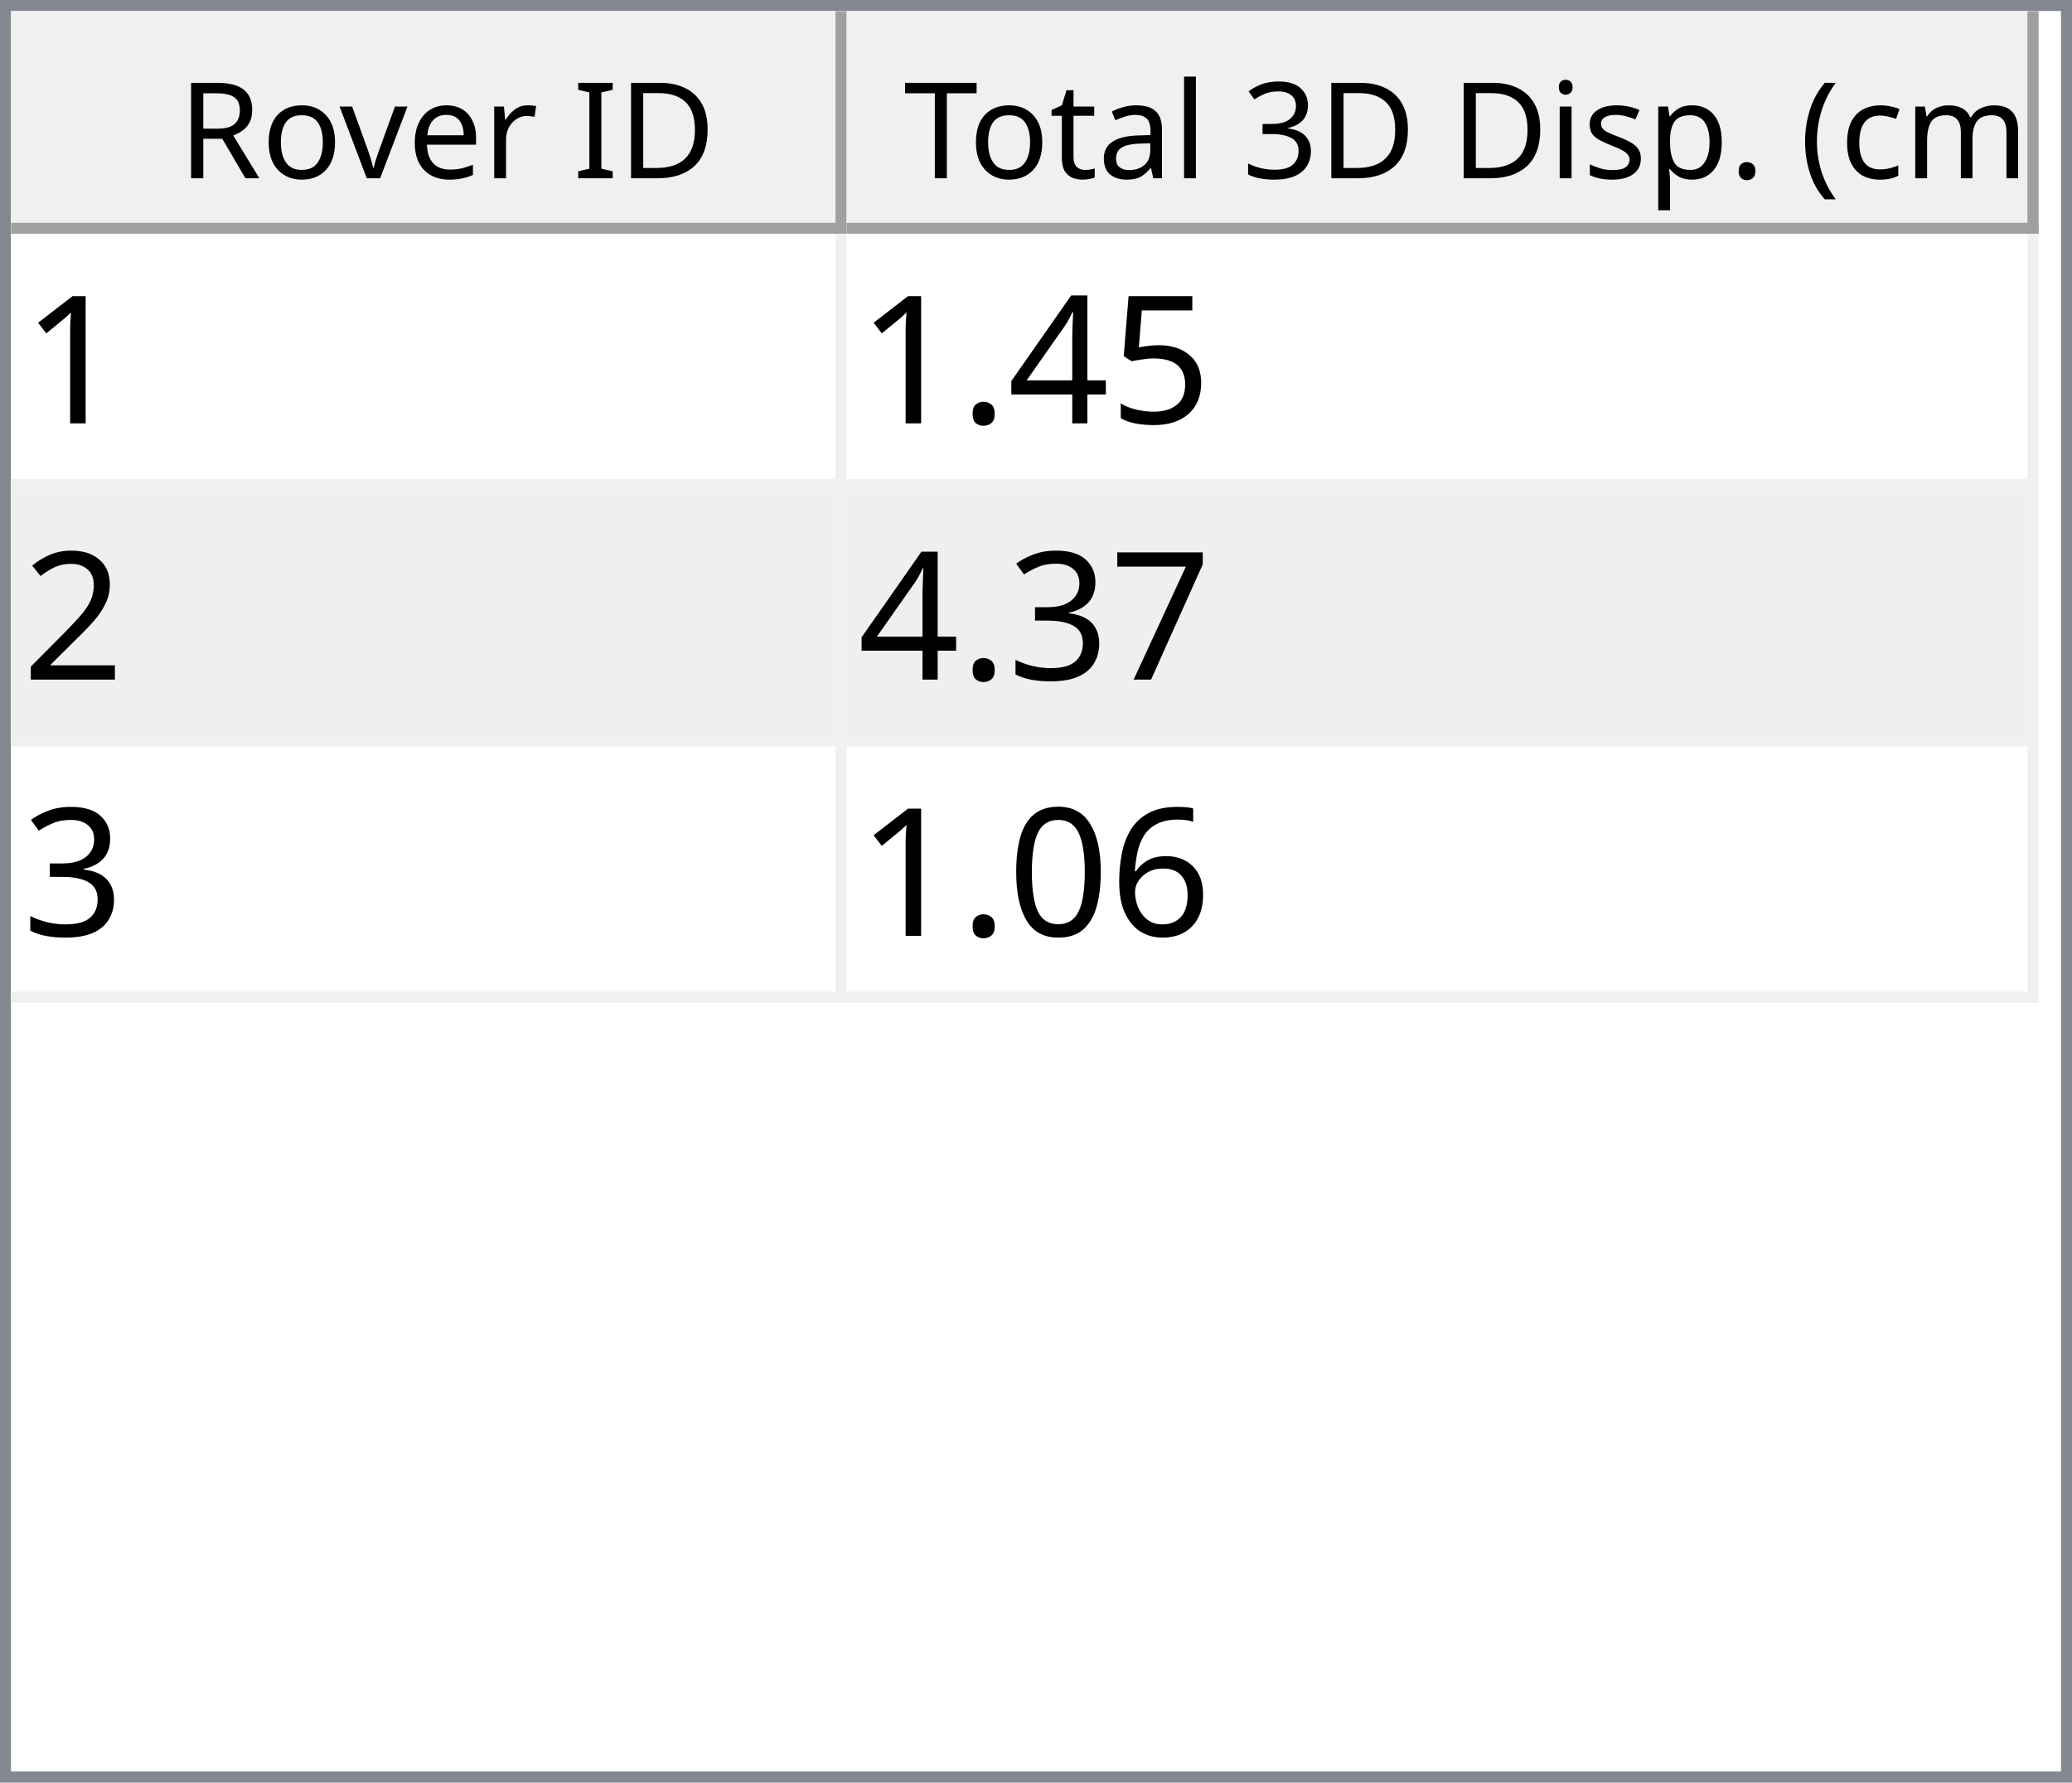
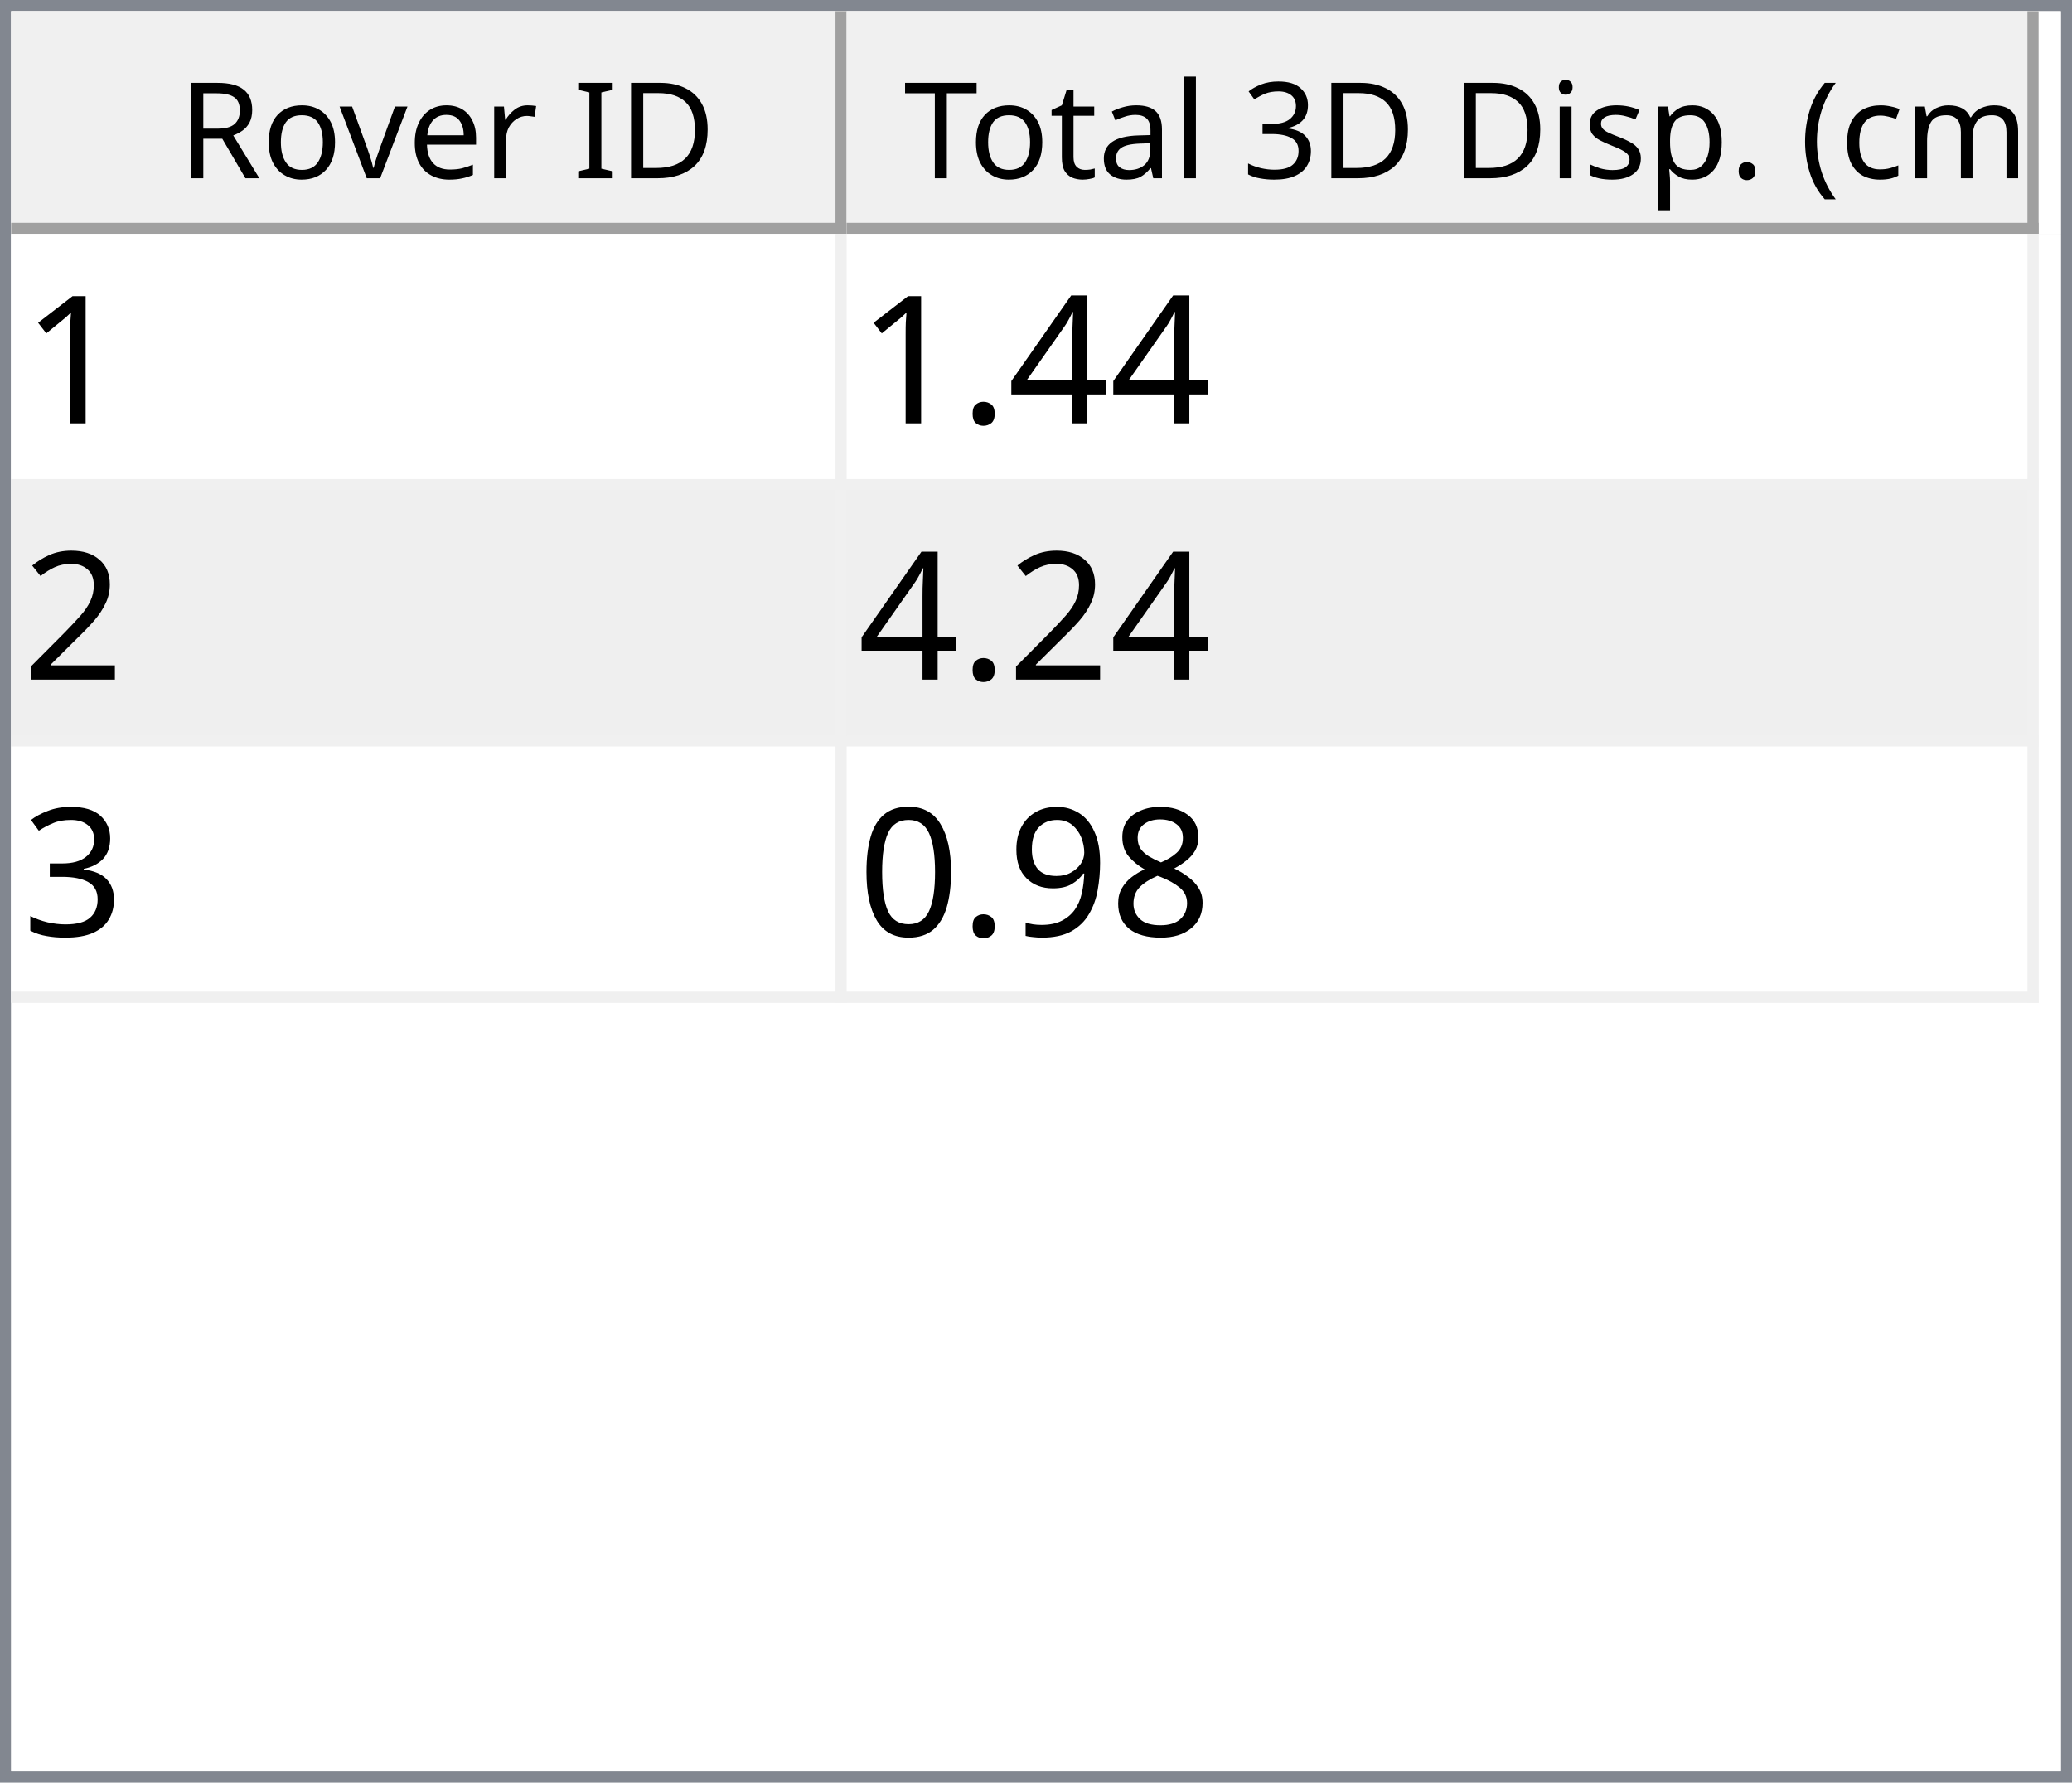
<svg xmlns="http://www.w3.org/2000/svg" style="fill-opacity:1; color-rendering:auto; color-interpolation:auto; text-rendering:auto; stroke:black; stroke-linecap:square; stroke-miterlimit:10; shape-rendering:auto; stroke-opacity:1; fill:black; stroke-dasharray:none; font-weight:normal; stroke-width:1; font-family:'Dialog'; font-style:normal; stroke-linejoin:miter; font-size:12px; stroke-dashoffset:0; image-rendering:auto;" width="186" height="160">
  <defs id="genericDefs" />
  <g>
    <defs id="defs1">
      <clipPath clipPathUnits="userSpaceOnUse" id="clipPath1">
        <path d="M0 0 L186 0 L186 160 L0 160 L0 0 Z" />
      </clipPath>
      <clipPath clipPathUnits="userSpaceOnUse" id="clipPath2">
        <path d="M0 0 L0 160 L186 160 L186 0 Z" />
      </clipPath>
      <clipPath clipPathUnits="userSpaceOnUse" id="clipPath3">
        <path d="M0 0 L0 20 L184 20 L184 0 Z" />
      </clipPath>
      <clipPath clipPathUnits="userSpaceOnUse" id="clipPath4">
        <path d="M0 0 L0 20 L75 20 L75 0 Z" />
      </clipPath>
      <clipPath clipPathUnits="userSpaceOnUse" id="clipPath5">
        <path d="M1 1 L1 19 L74 19 L74 1 Z" />
      </clipPath>
      <clipPath clipPathUnits="userSpaceOnUse" id="clipPath6">
        <path d="M0 0 L0 18 L73 18 L73 0 Z" />
      </clipPath>
      <clipPath clipPathUnits="userSpaceOnUse" id="clipPath7">
        <path d="M-0.5 -0.5 L-0.5 19.5 L74.5 19.5 L74.5 -0.5 Z" />
      </clipPath>
      <clipPath clipPathUnits="userSpaceOnUse" id="clipPath8">
        <path d="M0 0 L0 20 L107 20 L107 0 Z" />
      </clipPath>
      <clipPath clipPathUnits="userSpaceOnUse" id="clipPath9">
        <path d="M1 1 L1 19 L106 19 L106 1 Z" />
      </clipPath>
      <clipPath clipPathUnits="userSpaceOnUse" id="clipPath10">
        <path d="M0 0 L0 18 L105 18 L105 0 Z" />
      </clipPath>
      <clipPath clipPathUnits="userSpaceOnUse" id="clipPath11">
        <path d="M-0.5 -0.5 L-0.5 19.5 L106.5 19.5 L106.5 -0.5 Z" />
      </clipPath>
      <clipPath clipPathUnits="userSpaceOnUse" id="clipPath12">
        <path d="M0 0 L0 138 L184 138 L184 0 Z" />
      </clipPath>
      <clipPath clipPathUnits="userSpaceOnUse" id="clipPath13">
        <path d="M0 0 L0 69 L182 69 L182 0 Z" />
      </clipPath>
      <clipPath clipPathUnits="userSpaceOnUse" id="clipPath14">
        <path d="M-0.5 -0.5 L-0.5 68.5 L181.5 68.5 L181.5 -0.5 Z" />
      </clipPath>
      <clipPath clipPathUnits="userSpaceOnUse" id="clipPath15">
        <path d="M0 0 L0 22 L74 22 L74 0 Z" />
      </clipPath>
      <clipPath clipPathUnits="userSpaceOnUse" id="clipPath16">
        <path d="M0 0 L0 22 L106 22 L106 0 Z" />
      </clipPath>
      <font horiz-adv-x="64.551" id="font1">
        <font-face ascent="107.91" descent="25.098" units-per-em="100" style="font-style:normal; font-family:Segoe UI; font-weight:normal;" />
        <missing-glyph horiz-adv-x="64.551" d="M8.109 0 L8.109 68.266 L56.453 68.266 L56.453 0 L8.109 0 ZM15.328 7.234 L49.219 7.234 L49.219 61.031 L15.328 61.031 L15.328 7.234 Z" />
        <glyph unicode="D" horiz-adv-x="70.117" d="M9.188 0 L9.188 70.016 L28.516 70.016 Q65.531 70.016 65.531 35.891 Q65.531 19.672 55.25 9.836 Q44.969 0 27.734 0 L9.188 0 ZM17.391 62.594 L17.391 7.422 L27.828 7.422 Q41.609 7.422 49.273 14.797 Q56.938 22.172 56.938 35.688 Q56.938 62.594 28.328 62.594 L17.391 62.594 Z" />
        <glyph unicode="I" horiz-adv-x="26.611" d="M17.391 0 L9.188 0 L9.188 70.016 L17.391 70.016 L17.391 0 Z" />
        <glyph unicode=" " horiz-adv-x="27.393" d="" />
        <glyph unicode="r" horiz-adv-x="34.766" d="M34.188 41.891 Q32.078 43.5 28.125 43.5 Q23 43.5 19.555 38.672 Q16.109 33.844 16.109 25.484 L16.109 0 L8.109 0 L8.109 50 L16.109 50 L16.109 39.703 L16.312 39.703 Q18.016 44.969 21.531 47.922 Q25.047 50.875 29.391 50.875 Q32.516 50.875 34.188 50.203 L34.188 41.891 Z" />
        <glyph unicode="e" horiz-adv-x="52.295" d="M48.297 23 L12.984 23 Q13.188 14.656 17.484 10.109 Q21.781 5.562 29.297 5.562 Q37.75 5.562 44.828 11.141 L44.828 3.609 Q38.234 -1.172 27.391 -1.172 Q16.797 -1.172 10.742 5.641 Q4.688 12.453 4.688 24.812 Q4.688 36.469 11.305 43.82 Q17.922 51.172 27.734 51.172 Q37.547 51.172 42.922 44.828 Q48.297 38.484 48.297 27.203 L48.297 23 ZM40.094 29.781 Q40.047 36.719 36.75 40.578 Q33.453 44.438 27.594 44.438 Q21.922 44.438 17.969 40.383 Q14.016 36.328 13.094 29.781 L40.094 29.781 Z" />
        <glyph unicode="v" horiz-adv-x="47.9" d="M47.406 50 L27.484 0 L19.625 0 L0.688 50 L9.469 50 L22.172 13.672 Q23.578 9.672 23.922 6.688 L24.125 6.688 Q24.609 10.453 25.688 13.484 L38.969 50 L47.406 50 Z" />
        <glyph unicode="o" horiz-adv-x="58.594" d="M29 -1.172 Q17.922 -1.172 11.305 5.836 Q4.688 12.844 4.688 24.422 Q4.688 37.016 11.57 44.094 Q18.453 51.172 30.172 51.172 Q41.359 51.172 47.633 44.289 Q53.906 37.406 53.906 25.203 Q53.906 13.234 47.141 6.031 Q40.375 -1.172 29 -1.172 ZM29.594 44.438 Q21.875 44.438 17.383 39.188 Q12.891 33.938 12.891 24.703 Q12.891 15.828 17.43 10.695 Q21.969 5.562 29.594 5.562 Q37.359 5.562 41.531 10.594 Q45.703 15.625 45.703 24.906 Q45.703 34.281 41.531 39.359 Q37.359 44.438 29.594 44.438 Z" />
        <glyph unicode="R" horiz-adv-x="59.814" d="M59.375 0 L49.609 0 L37.891 19.625 Q36.281 22.359 34.766 24.289 Q33.25 26.219 31.664 27.438 Q30.078 28.656 28.25 29.219 Q26.422 29.781 24.125 29.781 L17.391 29.781 L17.391 0 L9.188 0 L9.188 70.016 L30.078 70.016 Q34.672 70.016 38.555 68.867 Q42.438 67.719 45.289 65.375 Q48.141 63.031 49.758 59.547 Q51.375 56.062 51.375 51.375 Q51.375 47.703 50.273 44.656 Q49.172 41.609 47.148 39.211 Q45.125 36.812 42.266 35.133 Q39.406 33.453 35.844 32.516 L35.844 32.328 Q37.594 31.547 38.891 30.547 Q40.188 29.547 41.359 28.18 Q42.531 26.812 43.68 25.078 Q44.828 23.344 46.234 21.047 L59.375 0 ZM17.391 62.594 L17.391 37.203 L28.516 37.203 Q31.594 37.203 34.203 38.133 Q36.812 39.062 38.719 40.797 Q40.625 42.531 41.703 45.047 Q42.781 47.562 42.781 50.688 Q42.781 56.297 39.141 59.445 Q35.5 62.594 28.609 62.594 L17.391 62.594 Z" />
        <glyph unicode=")" horiz-adv-x="30.176" d="M8.297 -15.922 L1.172 -15.922 Q16.406 2.344 16.406 26.812 Q16.406 51.469 1.078 70.016 L8.297 70.016 Q23.531 52.156 23.531 26.703 Q23.531 1.375 8.297 -15.922 Z" />
        <glyph unicode="m" horiz-adv-x="86.133" d="M79.109 0 L71.094 0 L71.094 28.719 Q71.094 37.016 68.531 40.727 Q65.969 44.438 59.906 44.438 Q54.781 44.438 51.195 39.75 Q47.609 35.062 47.609 28.516 L47.609 0 L39.594 0 L39.594 29.688 Q39.594 44.438 28.219 44.438 Q22.953 44.438 19.531 40.016 Q16.109 35.594 16.109 28.516 L16.109 0 L8.109 0 L8.109 50 L16.109 50 L16.109 42.094 L16.312 42.094 Q21.625 51.172 31.844 51.172 Q36.969 51.172 40.773 48.312 Q44.578 45.453 46 40.828 Q51.562 51.172 62.594 51.172 Q79.109 51.172 79.109 30.812 L79.109 0 Z" />
        <glyph unicode="c" horiz-adv-x="46.191" d="M42.188 2.297 Q36.422 -1.172 28.516 -1.172 Q17.828 -1.172 11.258 5.789 Q4.688 12.75 4.688 23.828 Q4.688 36.188 11.766 43.68 Q18.844 51.172 30.672 51.172 Q37.25 51.172 42.281 48.734 L42.281 40.531 Q36.719 44.438 30.375 44.438 Q22.703 44.438 17.797 38.945 Q12.891 33.453 12.891 24.516 Q12.891 15.719 17.508 10.641 Q22.125 5.562 29.891 5.562 Q36.422 5.562 42.188 9.906 L42.188 2.297 Z" />
        <glyph unicode="(" horiz-adv-x="30.176" d="M29.109 -15.922 L21.969 -15.922 Q6.844 1.375 6.844 26.703 Q6.844 52.156 21.969 70.016 L29.203 70.016 Q13.875 51.469 13.875 26.812 Q13.875 2.344 29.109 -15.922 Z" />
        <glyph unicode="." horiz-adv-x="21.68" d="M10.891 -1.078 Q8.641 -1.078 7.055 0.539 Q5.469 2.156 5.469 4.391 Q5.469 6.641 7.055 8.273 Q8.641 9.906 10.891 9.906 Q13.188 9.906 14.797 8.273 Q16.406 6.641 16.406 4.391 Q16.406 2.156 14.797 0.539 Q13.188 -1.078 10.891 -1.078 Z" />
        <glyph unicode="p" horiz-adv-x="58.789" d="M16.312 7.234 L16.109 7.234 L16.109 -23 L8.109 -23 L8.109 50 L16.109 50 L16.109 41.219 L16.312 41.219 Q22.219 51.172 33.594 51.172 Q43.266 51.172 48.688 44.461 Q54.109 37.75 54.109 26.469 Q54.109 13.922 48 6.375 Q41.891 -1.172 31.297 -1.172 Q21.578 -1.172 16.312 7.234 ZM16.109 27.391 L16.109 20.406 Q16.109 14.203 20.141 9.883 Q24.172 5.562 30.375 5.562 Q37.641 5.562 41.773 11.133 Q45.906 16.703 45.906 26.609 Q45.906 34.969 42.047 39.703 Q38.188 44.438 31.594 44.438 Q24.609 44.438 20.359 39.578 Q16.109 34.719 16.109 27.391 Z" />
        <glyph unicode="s" horiz-adv-x="42.432" d="M5.078 1.812 L5.078 10.406 Q11.625 5.562 19.484 5.562 Q30.031 5.562 30.031 12.594 Q30.031 14.594 29.125 15.992 Q28.219 17.391 26.68 18.461 Q25.141 19.531 23.07 20.383 Q21 21.234 18.609 22.172 Q15.281 23.484 12.766 24.828 Q10.25 26.172 8.57 27.859 Q6.891 29.547 6.031 31.695 Q5.172 33.844 5.172 36.719 Q5.172 40.234 6.789 42.945 Q8.406 45.656 11.086 47.484 Q13.766 49.312 17.211 50.242 Q20.656 51.172 24.312 51.172 Q30.812 51.172 35.938 48.922 L35.938 40.828 Q30.422 44.438 23.25 44.438 Q21 44.438 19.195 43.922 Q17.391 43.406 16.094 42.477 Q14.797 41.547 14.086 40.258 Q13.375 38.969 13.375 37.406 Q13.375 35.453 14.086 34.133 Q14.797 32.812 16.164 31.789 Q17.531 30.766 19.484 29.938 Q21.438 29.109 23.922 28.125 Q27.25 26.859 29.883 25.516 Q32.516 24.172 34.375 22.484 Q36.234 20.797 37.234 18.602 Q38.234 16.406 38.234 13.375 Q38.234 9.672 36.602 6.938 Q34.969 4.203 32.234 2.398 Q29.5 0.594 25.93 -0.289 Q22.359 -1.172 18.453 -1.172 Q10.75 -1.172 5.078 1.812 Z" />
        <glyph unicode="i" horiz-adv-x="24.219" d="M12.203 62.703 Q10.062 62.703 8.547 64.164 Q7.031 65.625 7.031 67.875 Q7.031 70.125 8.547 71.609 Q10.062 73.094 12.203 73.094 Q14.406 73.094 15.945 71.609 Q17.484 70.125 17.484 67.875 Q17.484 65.719 15.945 64.211 Q14.406 62.703 12.203 62.703 ZM16.109 0 L8.109 0 L8.109 50 L16.109 50 L16.109 0 Z" />
        <glyph unicode="3" horiz-adv-x="53.906" d="M46.531 19.828 Q46.531 15.094 44.75 11.211 Q42.969 7.328 39.719 4.57 Q36.469 1.812 31.93 0.297 Q27.391 -1.219 21.922 -1.219 Q11.922 -1.219 6 2.594 L6 11.188 Q13.094 5.609 22.219 5.609 Q25.875 5.609 28.828 6.539 Q31.781 7.469 33.906 9.227 Q36.031 10.984 37.18 13.477 Q38.328 15.969 38.328 19.094 Q38.328 32.812 18.797 32.812 L12.984 32.812 L12.984 39.594 L18.5 39.594 Q35.797 39.594 35.797 52.484 Q35.797 64.406 22.609 64.406 Q15.188 64.406 8.688 59.422 L8.688 67.188 Q15.375 71.188 24.609 71.188 Q29 71.188 32.57 69.969 Q36.141 68.75 38.68 66.555 Q41.219 64.359 42.609 61.281 Q44 58.203 44 54.5 Q44 40.672 30.031 36.719 L30.031 36.531 Q33.594 36.141 36.625 34.797 Q39.656 33.453 41.852 31.305 Q44.047 29.156 45.289 26.25 Q46.531 23.344 46.531 19.828 Z" />
        <glyph unicode="l" horiz-adv-x="24.219" d="M16.109 0 L8.109 0 L8.109 74.031 L16.109 74.031 L16.109 0 Z" />
        <glyph unicode="a" horiz-adv-x="50.879" d="M43.891 0 L35.891 0 L35.891 7.812 L35.688 7.812 Q30.469 -1.172 20.312 -1.172 Q12.844 -1.172 8.617 2.781 Q4.391 6.734 4.391 13.281 Q4.391 27.297 20.906 29.594 L35.891 31.688 Q35.891 44.438 25.594 44.438 Q16.547 44.438 9.281 38.281 L9.281 46.484 Q16.656 51.172 26.266 51.172 Q43.891 51.172 43.891 32.516 L43.891 0 ZM35.891 25.297 L23.828 23.641 Q18.266 22.859 15.43 20.875 Q12.594 18.891 12.594 13.875 Q12.594 10.203 15.211 7.883 Q17.828 5.562 22.172 5.562 Q28.125 5.562 32.008 9.742 Q35.891 13.922 35.891 20.312 L35.891 25.297 Z" />
        <glyph unicode="t" horiz-adv-x="33.887" d="M31.297 0.484 Q28.469 -1.078 23.828 -1.078 Q10.688 -1.078 10.688 13.578 L10.688 43.172 L2.094 43.172 L2.094 50 L10.688 50 L10.688 62.203 L18.703 64.797 L18.703 50 L31.297 50 L31.297 43.172 L18.703 43.172 L18.703 14.984 Q18.703 9.969 20.414 7.82 Q22.125 5.672 26.078 5.672 Q29.109 5.672 31.297 7.328 L31.297 0.484 Z" />
        <glyph unicode="T" horiz-adv-x="52.393" d="M50.594 62.594 L30.375 62.594 L30.375 0 L22.172 0 L22.172 62.594 L2 62.594 L2 70.016 L50.594 70.016 L50.594 62.594 Z" />
      </font>
      <font horiz-adv-x="75.0" id="font2">
        <font-face ascent="100.537" descent="21.973" units-per-em="100" style="font-style:normal; font-family:sans-serif; font-weight:normal;" />
        <missing-glyph horiz-adv-x="75.0" d="M12.5 0 L12.5 62.5 L62.5 62.5 L62.5 0 L12.5 0 ZM14.062 1.562 L60.938 1.562 L60.938 60.938 L14.062 60.938 L14.062 1.562 Z" />
        <glyph unicode="1" horiz-adv-x="55.615" d="M37.25 0 L28.469 0 L28.469 56 Q25.297 52.984 20.141 49.953 Q14.984 46.922 10.891 45.406 L10.891 53.906 Q18.266 57.375 23.781 62.305 Q29.297 67.234 31.594 71.875 L37.25 71.875 L37.25 0 Z" />
-         <glyph unicode="5" horiz-adv-x="55.615" d="M4.156 18.75 L13.375 19.531 Q14.406 12.797 18.141 9.398 Q21.875 6 27.156 6 Q33.5 6 37.891 10.789 Q42.281 15.578 42.281 23.484 Q42.281 31 38.062 35.352 Q33.844 39.703 27 39.703 Q22.75 39.703 19.336 37.773 Q15.922 35.844 13.969 32.766 L5.719 33.844 L12.641 70.609 L48.25 70.609 L48.25 62.203 L19.672 62.203 L15.828 42.969 Q22.266 47.469 29.344 47.469 Q38.719 47.469 45.164 40.969 Q51.609 34.469 51.609 24.266 Q51.609 14.547 45.953 7.469 Q39.062 -1.219 27.156 -1.219 Q17.391 -1.219 11.211 4.25 Q5.031 9.719 4.156 18.75 Z" />
        <glyph unicode="4" horiz-adv-x="55.615" d="M32.328 0 L32.328 17.141 L1.266 17.141 L1.266 25.203 L33.938 71.578 L41.109 71.578 L41.109 25.203 L50.781 25.203 L50.781 17.141 L41.109 17.141 L41.109 0 L32.328 0 ZM32.328 25.203 L32.328 57.469 L9.906 25.203 L32.328 25.203 Z" />
        <glyph unicode="." horiz-adv-x="27.783" d="M9.078 0 L9.078 10.016 L19.094 10.016 L19.094 0 L9.078 0 Z" />
        <glyph unicode="2" horiz-adv-x="55.615" d="M50.344 8.453 L50.344 0 L3.031 0 Q2.938 3.172 4.047 6.109 Q5.859 10.938 9.836 15.625 Q13.812 20.312 21.344 26.469 Q33.016 36.031 37.117 41.625 Q41.219 47.219 41.219 52.203 Q41.219 57.422 37.477 61.008 Q33.734 64.594 27.734 64.594 Q21.391 64.594 17.578 60.789 Q13.766 56.984 13.719 50.25 L4.688 51.172 Q5.609 61.281 11.664 66.578 Q17.719 71.875 27.938 71.875 Q38.234 71.875 44.242 66.164 Q50.25 60.453 50.25 52 Q50.25 47.703 48.492 43.555 Q46.734 39.406 42.656 34.812 Q38.578 30.219 29.109 22.219 Q21.188 15.578 18.945 13.211 Q16.703 10.844 15.234 8.453 L50.344 8.453 Z" />
-         <glyph unicode="7" horiz-adv-x="55.615" d="M4.734 62.203 L4.734 70.656 L51.078 70.656 L51.078 63.812 Q44.234 56.547 37.523 44.484 Q30.812 32.422 27.156 19.672 Q24.516 10.688 23.781 0 L14.75 0 Q14.891 8.453 18.062 20.414 Q21.234 32.375 27.172 43.484 Q33.109 54.594 39.797 62.203 L4.734 62.203 Z" />
        <glyph unicode="3" horiz-adv-x="55.615" d="M4.203 18.891 L12.984 20.062 Q14.5 12.594 18.141 9.297 Q21.781 6 27 6 Q33.203 6 37.477 10.297 Q41.75 14.594 41.75 20.953 Q41.75 27 37.797 30.93 Q33.844 34.859 27.734 34.859 Q25.25 34.859 21.531 33.891 L22.516 41.609 Q23.391 41.5 23.922 41.5 Q29.547 41.5 34.039 44.43 Q38.531 47.359 38.531 53.469 Q38.531 58.297 35.258 61.477 Q31.984 64.656 26.812 64.656 Q21.688 64.656 18.266 61.43 Q14.844 58.203 13.875 51.766 L5.078 53.328 Q6.688 62.156 12.398 67.016 Q18.109 71.875 26.609 71.875 Q32.469 71.875 37.398 69.359 Q42.328 66.844 44.945 62.5 Q47.562 58.156 47.562 53.266 Q47.562 48.641 45.07 44.828 Q42.578 41.016 37.703 38.766 Q44.047 37.312 47.562 32.695 Q51.078 28.078 51.078 21.141 Q51.078 11.766 44.242 5.25 Q37.406 -1.266 26.953 -1.266 Q17.531 -1.266 11.305 4.352 Q5.078 9.969 4.203 18.891 Z" />
-         <glyph unicode="6" horiz-adv-x="55.615" d="M49.75 54.047 L41.016 53.375 Q39.844 58.547 37.703 60.891 Q34.125 64.656 28.906 64.656 Q24.703 64.656 21.531 62.312 Q17.391 59.281 14.992 53.469 Q12.594 47.656 12.5 36.922 Q15.672 41.75 20.266 44.094 Q24.859 46.438 29.891 46.438 Q38.672 46.438 44.852 39.969 Q51.031 33.5 51.031 23.25 Q51.031 16.5 48.125 10.719 Q45.219 4.938 40.141 1.859 Q35.062 -1.219 28.609 -1.219 Q17.625 -1.219 10.695 6.859 Q3.766 14.938 3.766 33.5 Q3.766 54.25 11.422 63.672 Q18.109 71.875 29.438 71.875 Q37.891 71.875 43.289 67.141 Q48.688 62.406 49.75 54.047 ZM13.875 23.188 Q13.875 18.656 15.797 14.508 Q17.719 10.359 21.188 8.18 Q24.656 6 28.469 6 Q34.031 6 38.039 10.492 Q42.047 14.984 42.047 22.703 Q42.047 30.125 38.086 34.398 Q34.125 38.672 28.125 38.672 Q22.172 38.672 18.023 34.398 Q13.875 30.125 13.875 23.188 Z" />
+         <glyph unicode="8" horiz-adv-x="55.615" d="M17.672 38.812 Q12.203 40.828 9.57 44.539 Q6.938 48.25 6.938 53.422 Q6.938 61.234 12.555 66.555 Q18.172 71.875 27.484 71.875 Q36.859 71.875 42.578 66.43 Q48.297 60.984 48.297 53.172 Q48.297 48.188 45.68 44.508 Q43.062 40.828 37.75 38.812 Q44.344 36.672 47.781 31.883 Q51.219 27.094 51.219 20.453 Q51.219 11.281 44.727 5.031 Q38.234 -1.219 27.641 -1.219 Q17.047 -1.219 10.547 5.055 Q4.047 11.328 4.047 20.703 Q4.047 27.688 7.594 32.398 Q11.141 37.109 17.672 38.812 ZM15.922 53.719 Q15.922 48.641 19.195 45.414 Q22.469 42.188 27.688 42.188 Q32.766 42.188 36.016 45.383 Q39.266 48.578 39.266 53.219 Q39.266 58.062 35.914 61.359 Q32.562 64.656 27.594 64.656 Q22.562 64.656 19.242 61.43 Q15.922 58.203 15.922 53.719 ZM13.094 20.656 Q13.094 16.891 14.875 13.375 Q16.656 9.859 20.172 7.93 Q23.688 6 27.734 6 Q34.031 6 38.133 10.055 Q42.234 14.109 42.234 20.359 Q42.234 26.703 38.016 30.859 Q33.797 35.016 27.438 35.016 Q21.234 35.016 17.164 30.914 Q13.094 26.812 13.094 20.656 Z" />
+         <glyph unicode="9" horiz-adv-x="55.615" d="M5.469 16.547 L13.922 17.328 Q14.984 11.375 18.016 8.688 Q21.047 6 25.781 6 Q29.828 6 32.883 7.859 Q35.938 9.719 37.891 12.82 Q39.844 15.922 41.164 21.195 Q42.484 26.469 42.484 31.938 Q42.484 32.516 42.438 33.688 Q39.797 29.5 35.234 26.883 Q30.672 24.266 25.344 24.266 Q16.453 24.266 10.305 30.711 Q4.156 37.156 4.156 47.703 Q4.156 58.594 10.578 65.234 Q17 71.875 26.656 71.875 Q33.641 71.875 39.43 68.117 Q45.219 64.359 48.219 57.398 Q51.219 50.438 51.219 37.25 Q51.219 23.531 48.242 15.406 Q45.266 7.281 39.383 3.031 Q33.5 -1.219 25.594 -1.219 Q17.188 -1.219 11.867 3.445 Q6.547 8.109 5.469 16.547 ZM41.453 48.141 Q41.453 55.719 37.43 60.156 Q33.406 64.594 27.734 64.594 Q21.875 64.594 17.531 59.812 Q13.188 55.031 13.188 47.406 Q13.188 40.578 17.312 36.305 Q21.438 32.031 27.484 32.031 Q33.594 32.031 37.523 36.305 Q41.453 40.578 41.453 48.141 Z" />
        <glyph unicode="0" horiz-adv-x="55.615" d="M4.156 35.297 Q4.156 48 6.766 55.742 Q9.375 63.484 14.523 67.68 Q19.672 71.875 27.484 71.875 Q33.25 71.875 37.594 69.555 Q41.938 67.234 44.773 62.867 Q47.609 58.5 49.219 52.227 Q50.828 45.953 50.828 35.297 Q50.828 22.703 48.242 14.969 Q45.656 7.234 40.508 3.008 Q35.359 -1.219 27.484 -1.219 Q17.141 -1.219 11.234 6.203 Q4.156 15.141 4.156 35.297 ZM13.188 35.297 Q13.188 17.672 17.312 11.836 Q21.438 6 27.484 6 Q33.547 6 37.672 11.859 Q41.797 17.719 41.797 35.297 Q41.797 52.984 37.672 58.789 Q33.547 64.594 27.391 64.594 Q21.344 64.594 17.719 59.469 Q13.188 52.938 13.188 35.297 Z" />
      </font>
    </defs>
    <g style="fill:white; stroke:white;">
      <rect x="0" y="0" width="186" style="clip-path:url(#clipPath1); stroke:none;" height="160" />
    </g>
    <g style="fill:white; text-rendering:optimizeSpeed; color-rendering:optimizeSpeed; image-rendering:optimizeSpeed; shape-rendering:crispEdges; stroke:white; color-interpolation:sRGB;">
      <rect x="0" width="186" height="160" y="0" style="stroke:none;" />
      <path style="stroke:none;" d="M0 160 L186 160 L186 0 L0 0 Z" />
    </g>
    <g style="fill:rgb(240,240,240); font-family:'Segoe UI'; stroke:rgb(240,240,240);">
      <rect x="0" y="0" width="186" style="clip-path:url(#clipPath2); stroke:none;" height="160" />
    </g>
    <g style="fill:rgb(130,135,144); font-family:'Segoe UI'; stroke:rgb(130,135,144);">
      <path d="M0 0 L186 0 L186 160 L0 160 L0 0 ZM1 1 L185 1 L185 159 L1 159 L1 1 Z" style="fill-rule:evenodd; clip-path:url(#clipPath2); stroke:none;" />
    </g>
    <g style="fill:white; font-family:'Segoe UI'; stroke:white;" transform="translate(1,1)">
      <rect x="0" y="0" width="184" style="clip-path:url(#clipPath3); stroke:none;" height="20" />
    </g>
    <g style="fill:rgb(240,240,240); font-family:'Segoe UI'; stroke:rgb(240,240,240);" transform="translate(1,1)">
      <rect x="0" y="0" width="75" style="clip-path:url(#clipPath4); stroke:none;" height="20" />
    </g>
    <g style="font-family:'Segoe UI';" transform="translate(2,2)">
      <text x="14" xml:space="preserve" y="14" style="clip-path:url(#clipPath6); stroke:none;">Rover ID</text>
    </g>
    <g style="fill:rgb(160,160,160); font-family:'Segoe UI'; stroke:rgb(160,160,160); stroke-linejoin:bevel;" transform="translate(1.5,1.5)">
      <line x1="74" x2="74" y1="0" style="fill:none; clip-path:url(#clipPath7);" y2="19" />
    </g>
    <g style="fill:rgb(160,160,160); font-family:'Segoe UI'; stroke:rgb(160,160,160); stroke-linejoin:bevel;" transform="matrix(1,0,0,1,1,1) translate(0.5,0.5)">
      <line x1="0" x2="74" y1="19" style="fill:none; clip-path:url(#clipPath7);" y2="19" />
    </g>
    <g style="fill:rgb(240,240,240); font-family:'Segoe UI'; stroke:rgb(240,240,240);" transform="translate(76,1)">
      <rect x="0" y="0" width="107" style="clip-path:url(#clipPath8); stroke:none;" height="20" />
    </g>
    <g style="font-family:'Segoe UI';" transform="translate(77,2)">
      <text x="1" xml:space="preserve" y="14" style="clip-path:url(#clipPath10); stroke:none;"> Total 3D Disp. (cm)</text>
    </g>
    <g style="fill:rgb(160,160,160); font-family:'Segoe UI'; stroke:rgb(160,160,160); stroke-linejoin:bevel;" transform="translate(76.5,1.5)">
      <line x1="106" x2="106" y1="0" style="fill:none; clip-path:url(#clipPath11);" y2="19" />
    </g>
    <g style="fill:rgb(160,160,160); font-family:'Segoe UI'; stroke:rgb(160,160,160); stroke-linejoin:bevel;" transform="matrix(1,0,0,1,76,1) translate(0.5,0.5)">
      <line x1="0" x2="106" y1="19" style="fill:none; clip-path:url(#clipPath11);" y2="19" />
    </g>
    <g style="fill:white; font-family:'Segoe UI'; stroke:white;" transform="translate(1,21)">
      <rect x="0" y="0" width="184" style="clip-path:url(#clipPath12); stroke:none;" height="138" />
    </g>
    <g style="fill:rgb(240,240,240); font-size:16px; font-family:sans-serif; stroke:rgb(240,240,240);" transform="translate(1,21)">
      <rect x="0" y="0" width="182" style="clip-path:url(#clipPath13); stroke:none;" height="69" />
      <line transform="translate(0.5,0.5)" x1="0" x2="181" y1="22" style="clip-path:url(#clipPath14); fill:none; stroke-linejoin:bevel;" y2="22" />
    </g>
    <g transform="matrix(1,0,0,1,1,21) translate(0.5,0.5)" style="fill:rgb(240,240,240); font-size:16px; font-family:sans-serif; stroke:rgb(240,240,240); stroke-linejoin:bevel;">
      <line x1="0" x2="181" y1="45" style="fill:none; clip-path:url(#clipPath14);" y2="45" />
    </g>
    <g transform="matrix(1,0,0,1,1,21) translate(0.5,0.5)" style="fill:rgb(240,240,240); font-size:16px; font-family:sans-serif; stroke:rgb(240,240,240); stroke-linejoin:bevel;">
      <line x1="0" x2="181" y1="68" style="fill:none; clip-path:url(#clipPath14);" y2="68" />
    </g>
    <g transform="matrix(1,0,0,1,1,21) translate(0.5,0.5)" style="fill:rgb(240,240,240); font-size:16px; font-family:sans-serif; stroke:rgb(240,240,240); stroke-linejoin:bevel;">
      <line x1="74" x2="74" y1="0" style="fill:none; clip-path:url(#clipPath14);" y2="68" />
    </g>
    <g transform="matrix(1,0,0,1,1,21) translate(0.5,0.5)" style="fill:rgb(240,240,240); font-size:16px; font-family:sans-serif; stroke:rgb(240,240,240); stroke-linejoin:bevel;">
      <line x1="181" x2="181" y1="0" style="fill:none; clip-path:url(#clipPath14);" y2="68" />
    </g>
    <g style="fill:white; font-size:16px; font-family:sans-serif; stroke:white;" transform="matrix(1,0,0,1,1,21)">
      <rect x="0" y="0" width="74" style="clip-path:url(#clipPath15); stroke:none;" height="22" />
      <text x="1" y="17" style="fill:black; clip-path:url(#clipPath15); stroke:none;" xml:space="preserve">1</text>
    </g>
    <g style="fill:white; font-size:16px; font-family:sans-serif; stroke:white;" transform="matrix(1,0,0,1,1,21) translate(75,0)">
      <rect x="0" y="0" width="106" style="clip-path:url(#clipPath16); stroke:none;" height="22" />
-       <text x="1" y="17" style="fill:black; clip-path:url(#clipPath16); stroke:none;" xml:space="preserve">1.45</text>
+       <text x="1" y="17" style="fill:black; clip-path:url(#clipPath16); stroke:none;" xml:space="preserve">1.44</text>
    </g>
    <g style="fill:rgb(239,239,239); font-size:16px; font-family:sans-serif; stroke:rgb(239,239,239);" transform="matrix(1,0,0,1,1,21) translate(0,23)">
      <rect x="0" y="0" width="74" style="clip-path:url(#clipPath15); stroke:none;" height="22" />
      <text x="1" y="17" style="fill:black; clip-path:url(#clipPath15); stroke:none;" xml:space="preserve">2</text>
    </g>
    <g style="fill:rgb(239,239,239); font-size:16px; font-family:sans-serif; stroke:rgb(239,239,239);" transform="matrix(1,0,0,1,1,21) translate(75,23)">
      <rect x="0" y="0" width="106" style="clip-path:url(#clipPath16); stroke:none;" height="22" />
-       <text x="1" y="17" style="fill:black; clip-path:url(#clipPath16); stroke:none;" xml:space="preserve">4.37</text>
+       <text x="1" y="17" style="fill:black; clip-path:url(#clipPath16); stroke:none;" xml:space="preserve">4.24</text>
    </g>
    <g style="fill:white; font-size:16px; font-family:sans-serif; stroke:white;" transform="matrix(1,0,0,1,1,21) translate(0,46)">
      <rect x="0" y="0" width="74" style="clip-path:url(#clipPath15); stroke:none;" height="22" />
      <text x="1" y="17" style="fill:black; clip-path:url(#clipPath15); stroke:none;" xml:space="preserve">3</text>
    </g>
    <g style="fill:white; font-size:16px; font-family:sans-serif; stroke:white;" transform="matrix(1,0,0,1,1,21) translate(75,46)">
      <rect x="0" y="0" width="106" style="clip-path:url(#clipPath16); stroke:none;" height="22" />
-       <text x="1" y="17" style="fill:black; clip-path:url(#clipPath16); stroke:none;" xml:space="preserve">1.06</text>
+       <text x="1" y="17" style="fill:black; clip-path:url(#clipPath16); stroke:none;" xml:space="preserve">0.98</text>
    </g>
  </g>
</svg>
